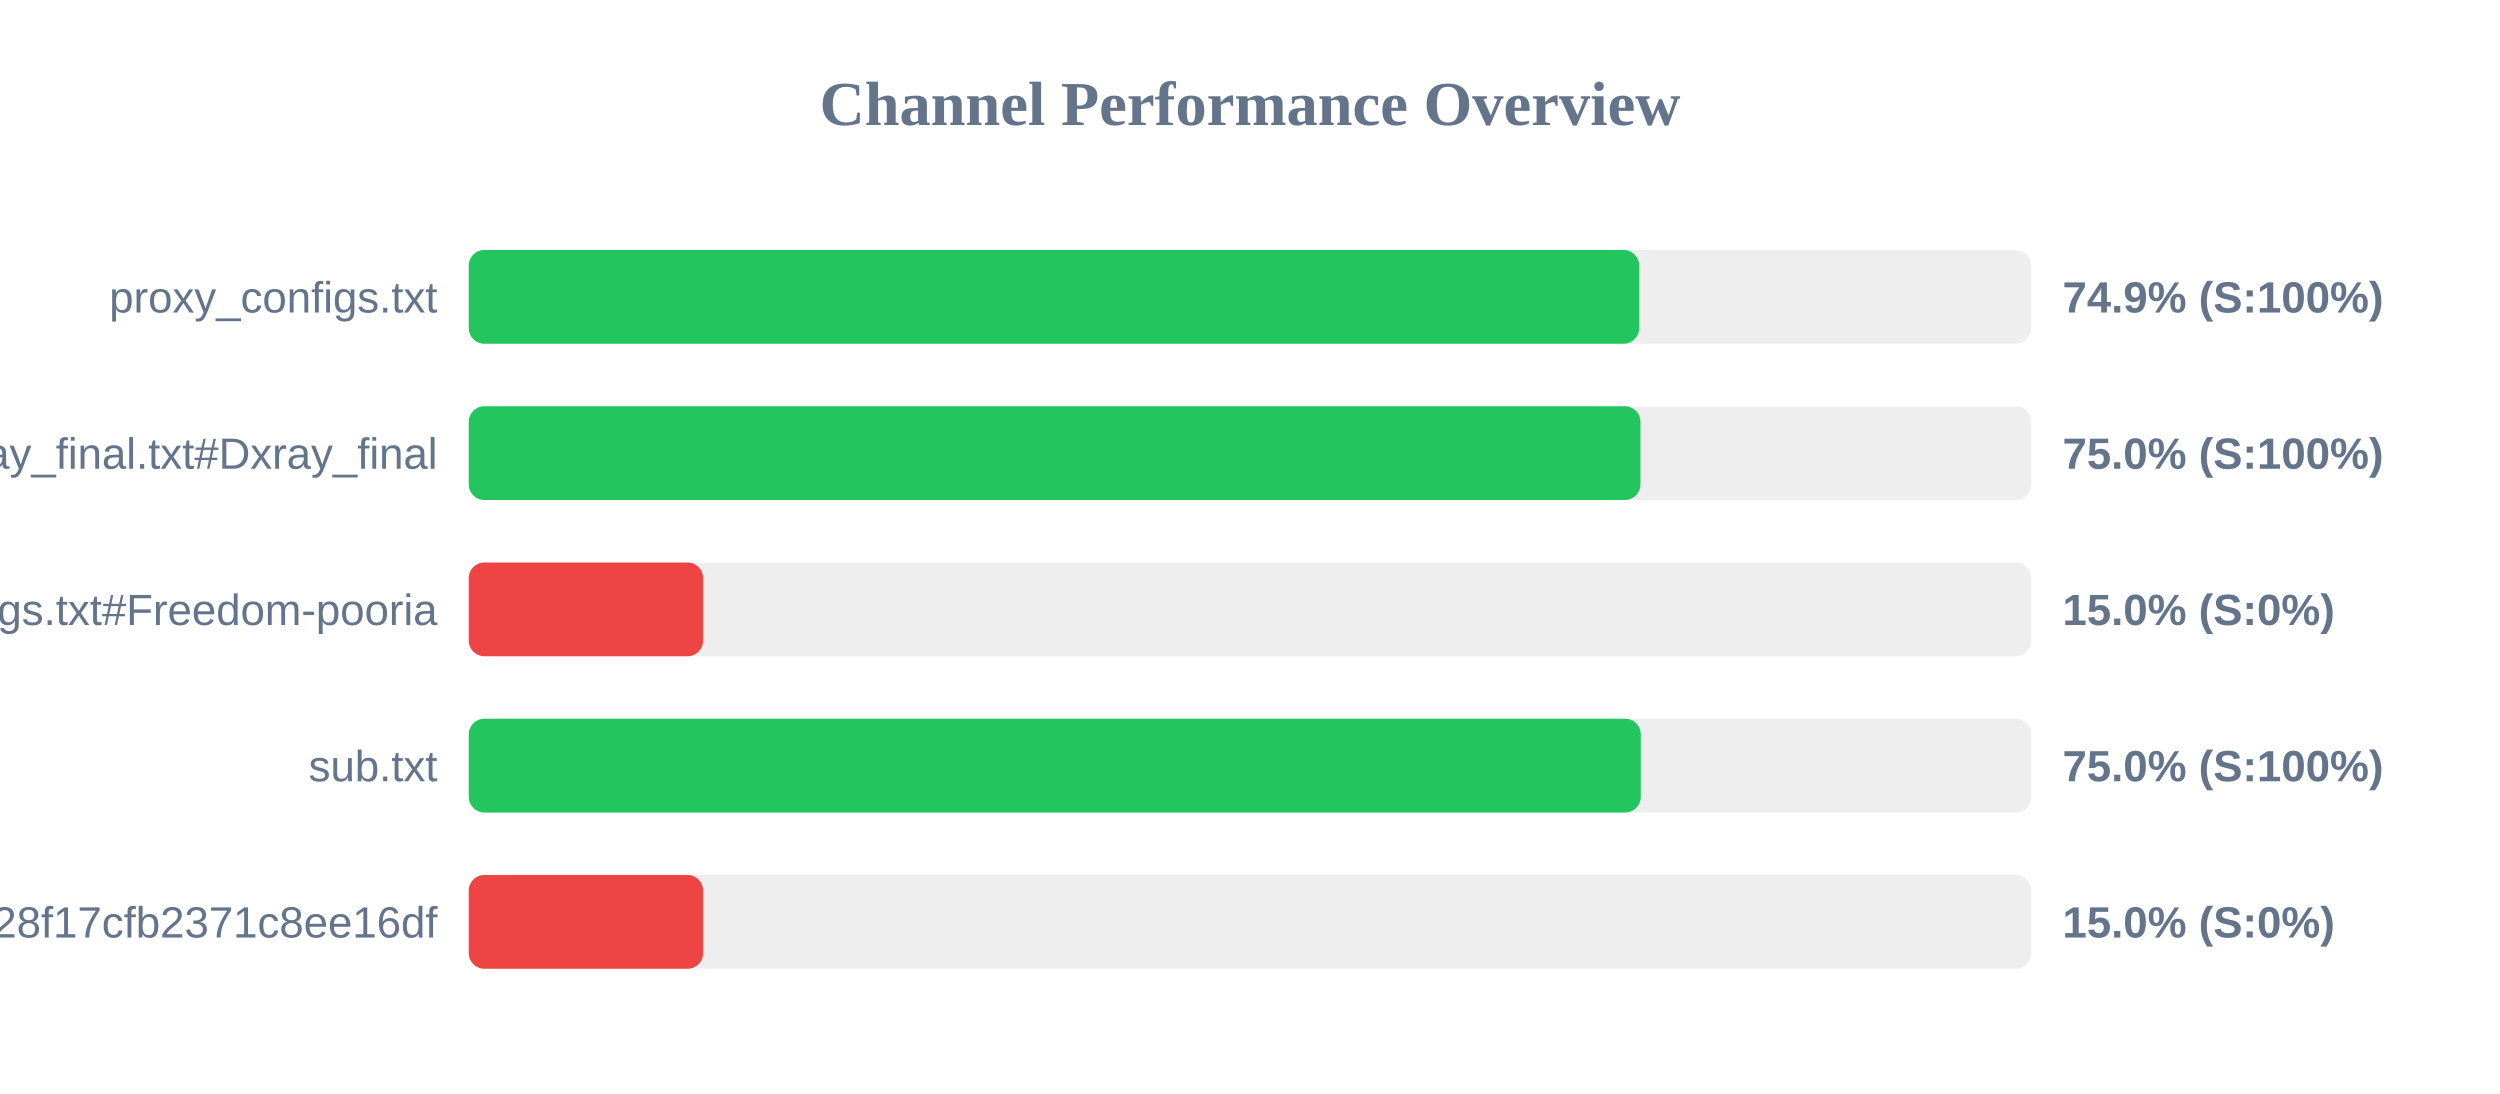
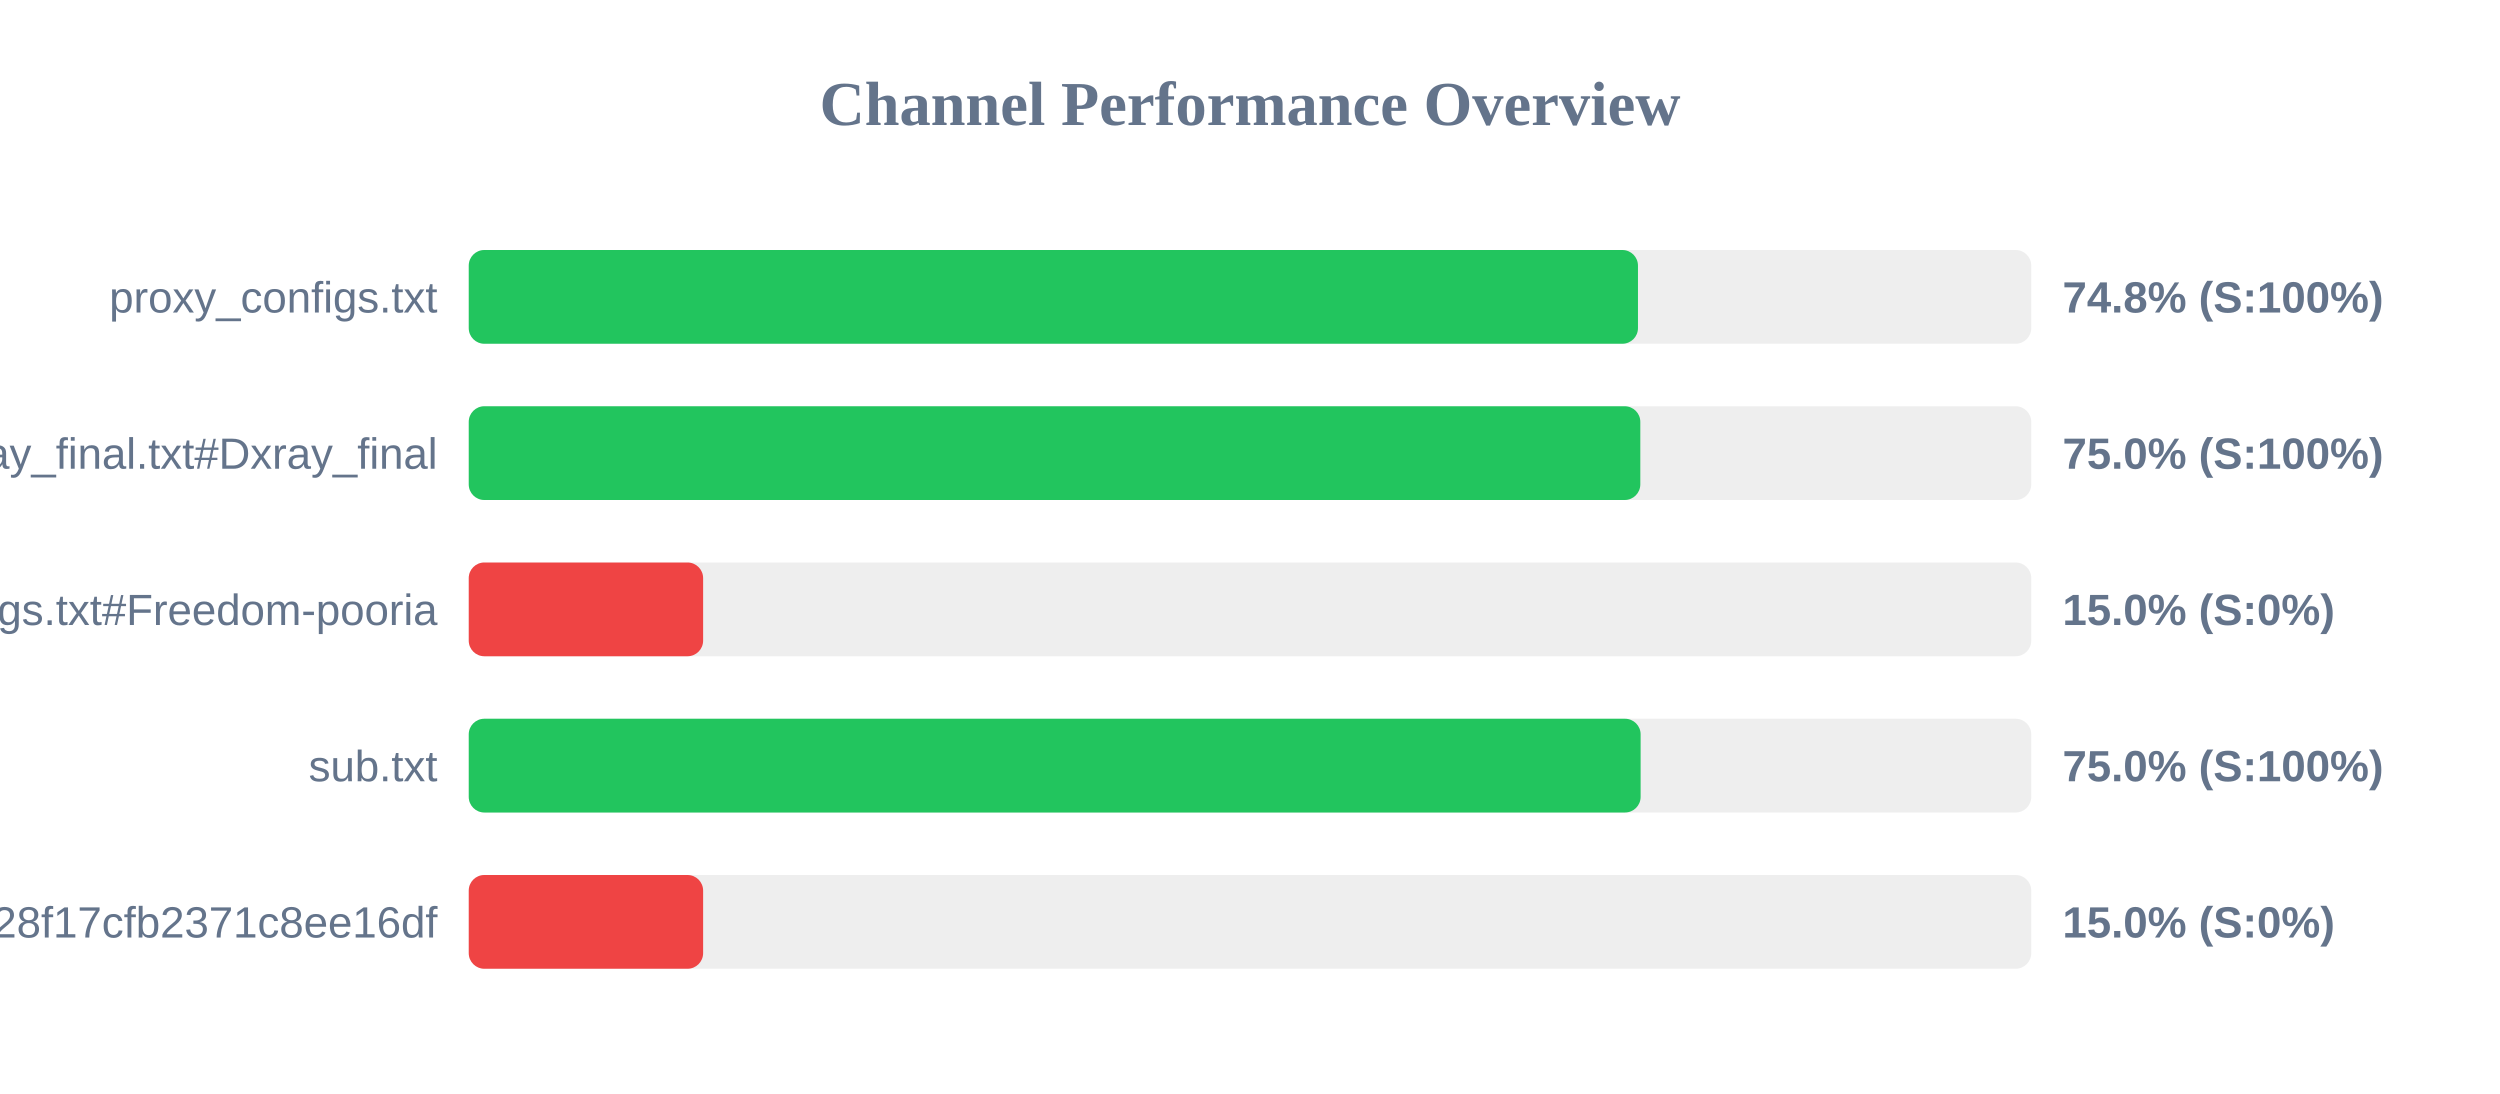
<svg xmlns="http://www.w3.org/2000/svg" width="800" height="350" version="1.1">
  <style>
        .row { font: 14px Arial; fill: #64748b; }
        .score { font: bold 14px Arial; fill: #64748b; }
    </style>
  <text x="400" y="40" text-anchor="middle" font-size="20px" font-weight="bold" fill="#64748b">Channel Performance Overview</text>
  <rect x="150" y="80" width="500" height="30" fill="#eee" rx="5" />
-   <rect x="150" y="80" width="374.55" height="30" fill="#22c55e" rx="5" />
+   <rect x="150" y="80" width="374.15" height="30" fill="#22c55e" rx="5" />
  <text x="140" y="100" text-anchor="end" class="row">proxy_configs.txt</text>
-   <text x="660" y="100" text-anchor="start" class="score">74.9% (S:100%)</text>
+   <text x="660" y="100" text-anchor="start" class="score">74.8% (S:100%)</text>
  <rect x="150" y="130" width="500" height="30" fill="#eee" rx="5" />
-   <rect x="150" y="130" width="374.95" height="30" fill="#22c55e" rx="5" />
+   <rect x="150" y="130" width="374.9" height="30" fill="#22c55e" rx="5" />
  <text x="140" y="150" text-anchor="end" class="row">xray_final.txt#Dxray_final</text>
  <text x="660" y="150" text-anchor="start" class="score">75.0% (S:100%)</text>
  <rect x="150" y="180" width="500" height="30" fill="#eee" rx="5" />
  <rect x="150" y="180" width="75.0" height="30" fill="#ef4444" rx="5" />
  <text x="140" y="200" text-anchor="end" class="row">v2ray_configs.txt#Freedom-pooria</text>
  <text x="660" y="200" text-anchor="start" class="score">15.0% (S:0%)</text>
  <rect x="150" y="230" width="500" height="30" fill="#eee" rx="5" />
-   <rect x="150" y="230" width="375.05" height="30" fill="#22c55e" rx="5" />
+   <rect x="150" y="230" width="375.0" height="30" fill="#22c55e" rx="5" />
  <text x="140" y="250" text-anchor="end" class="row">sub.txt</text>
  <text x="660" y="250" text-anchor="start" class="score">75.0% (S:100%)</text>
  <rect x="150" y="280" width="500" height="30" fill="#eee" rx="5" />
  <rect x="150" y="280" width="75.0" height="30" fill="#ef4444" rx="5" />
  <text x="140" y="300" text-anchor="end" class="row">?token=fedfed7b41b828f17cfb2371c8ee16df</text>
  <text x="660" y="300" text-anchor="start" class="score">15.0% (S:0%)</text>
</svg>
